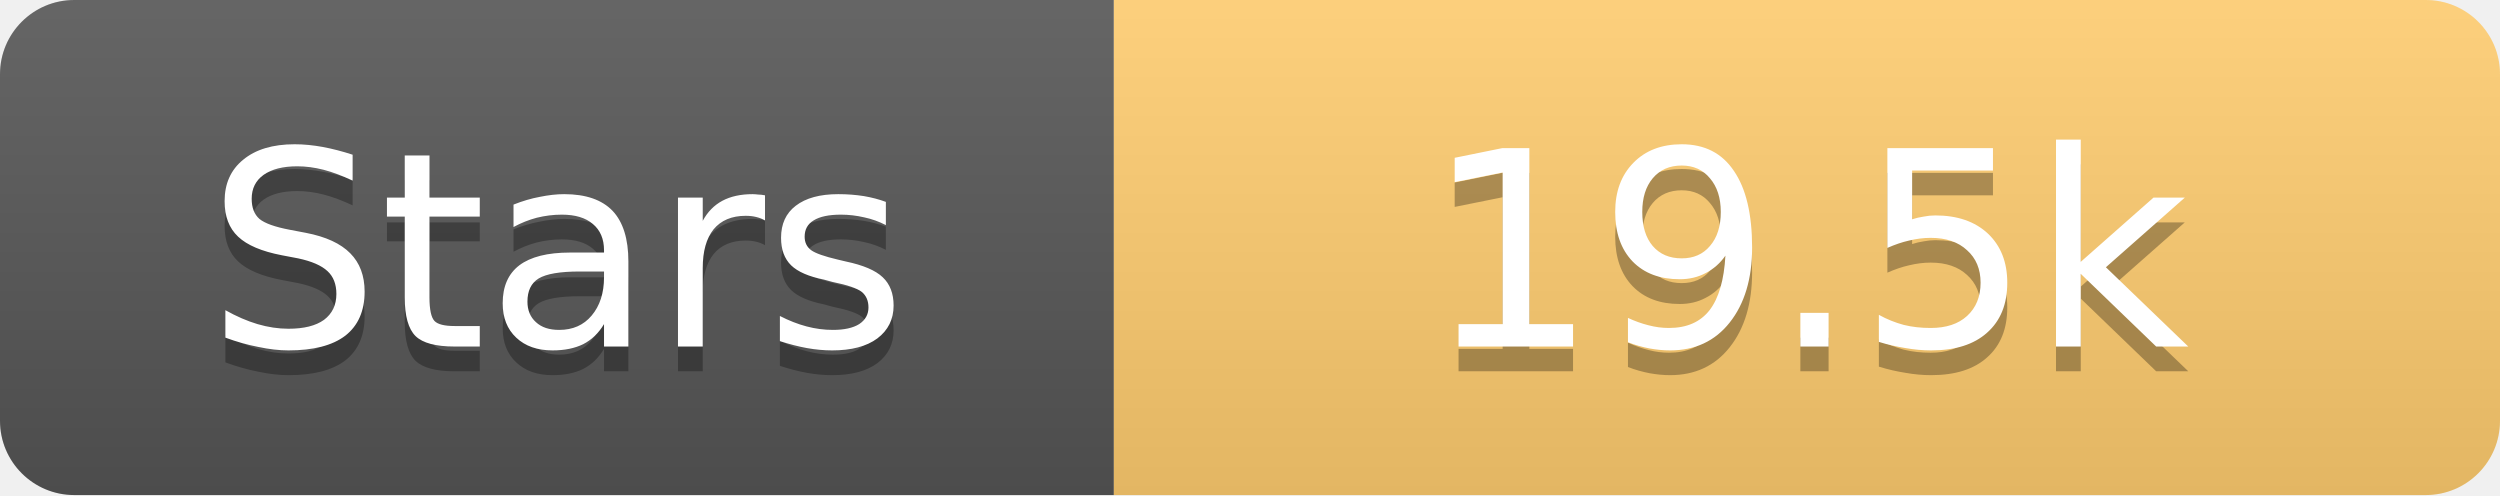
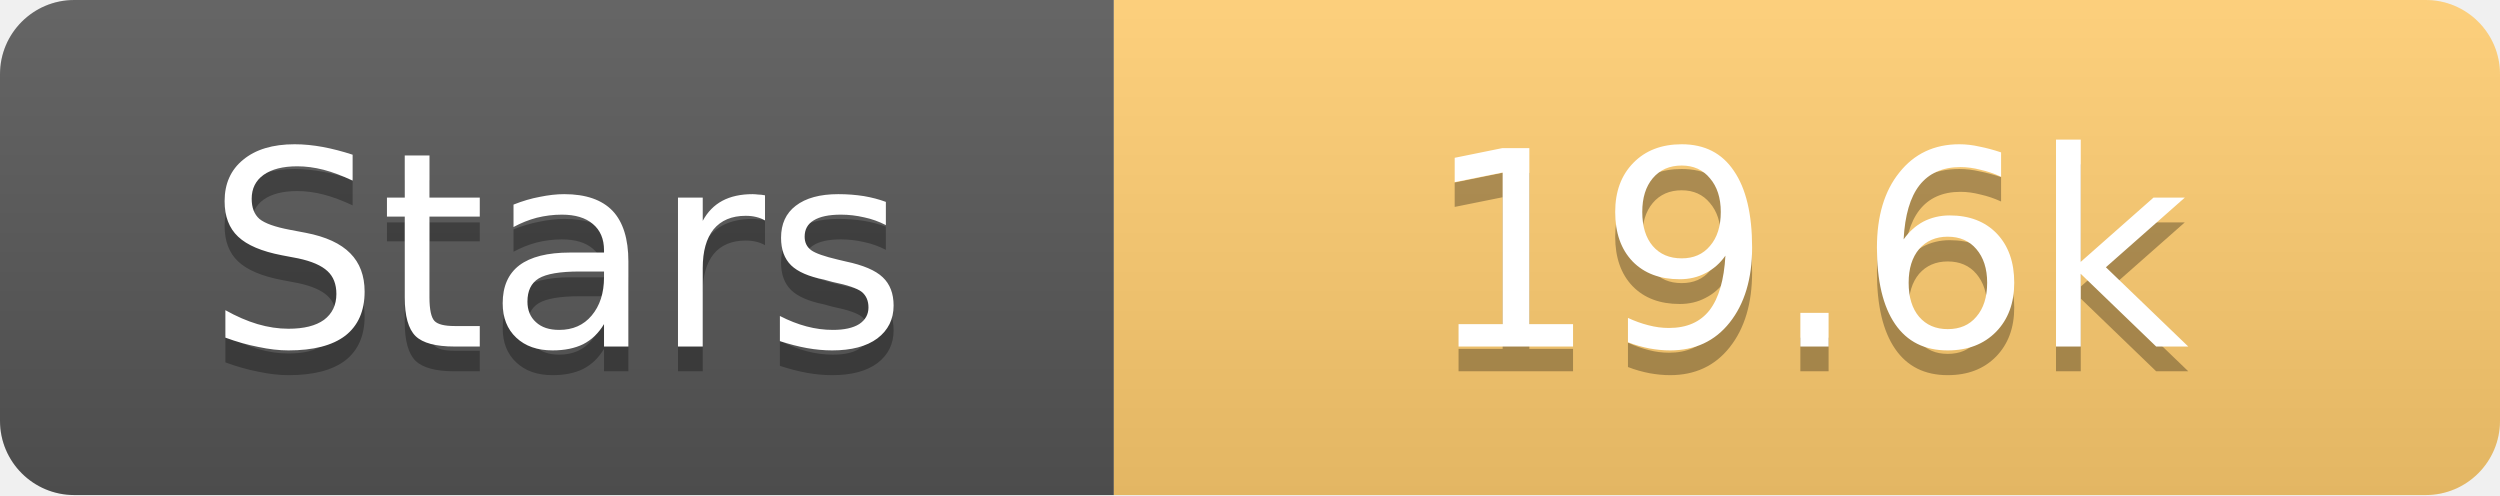
<svg xmlns="http://www.w3.org/2000/svg" width="101" height="20">
  <linearGradient id="s" x2="0" y2="100%">
    <stop offset="0" stop-color="#fff" stop-opacity=".1" />
    <stop offset="1" stop-opacity=".1" />
  </linearGradient>
  <clipPath id="r">
    <rect width="101" height="20" rx="3" fill="#fff" />
  </clipPath>
  <g clip-path="url(#r)">
    <rect width="45" height="20" fill="#555" />
    <rect x="45" width="56" height="20" fill="#fdcb6e" />
    <rect width="101" height="20" fill="url(#s)" />
  </g>
  <g fill="#fff" text-anchor="middle" font-family="Verdana,Geneva,DejaVu Sans,sans-serif" text-rendering="geometricPrecision" font-size="11">
    <text x="22.5" y="15" fill="#010101" fill-opacity=".3">Stars</text>
    <text x="22.5" y="14">Stars</text>
-     <text x="73.0" y="15" fill="#010101" fill-opacity=".3">19.5k</text>
-     <text x="73.0" y="14">19.5k</text>
+     <text x="73.0" y="15" fill="#010101" fill-opacity=".3">19.6k</text>
+     <text x="73.0" y="14">19.6k</text>
  </g>
</svg>
